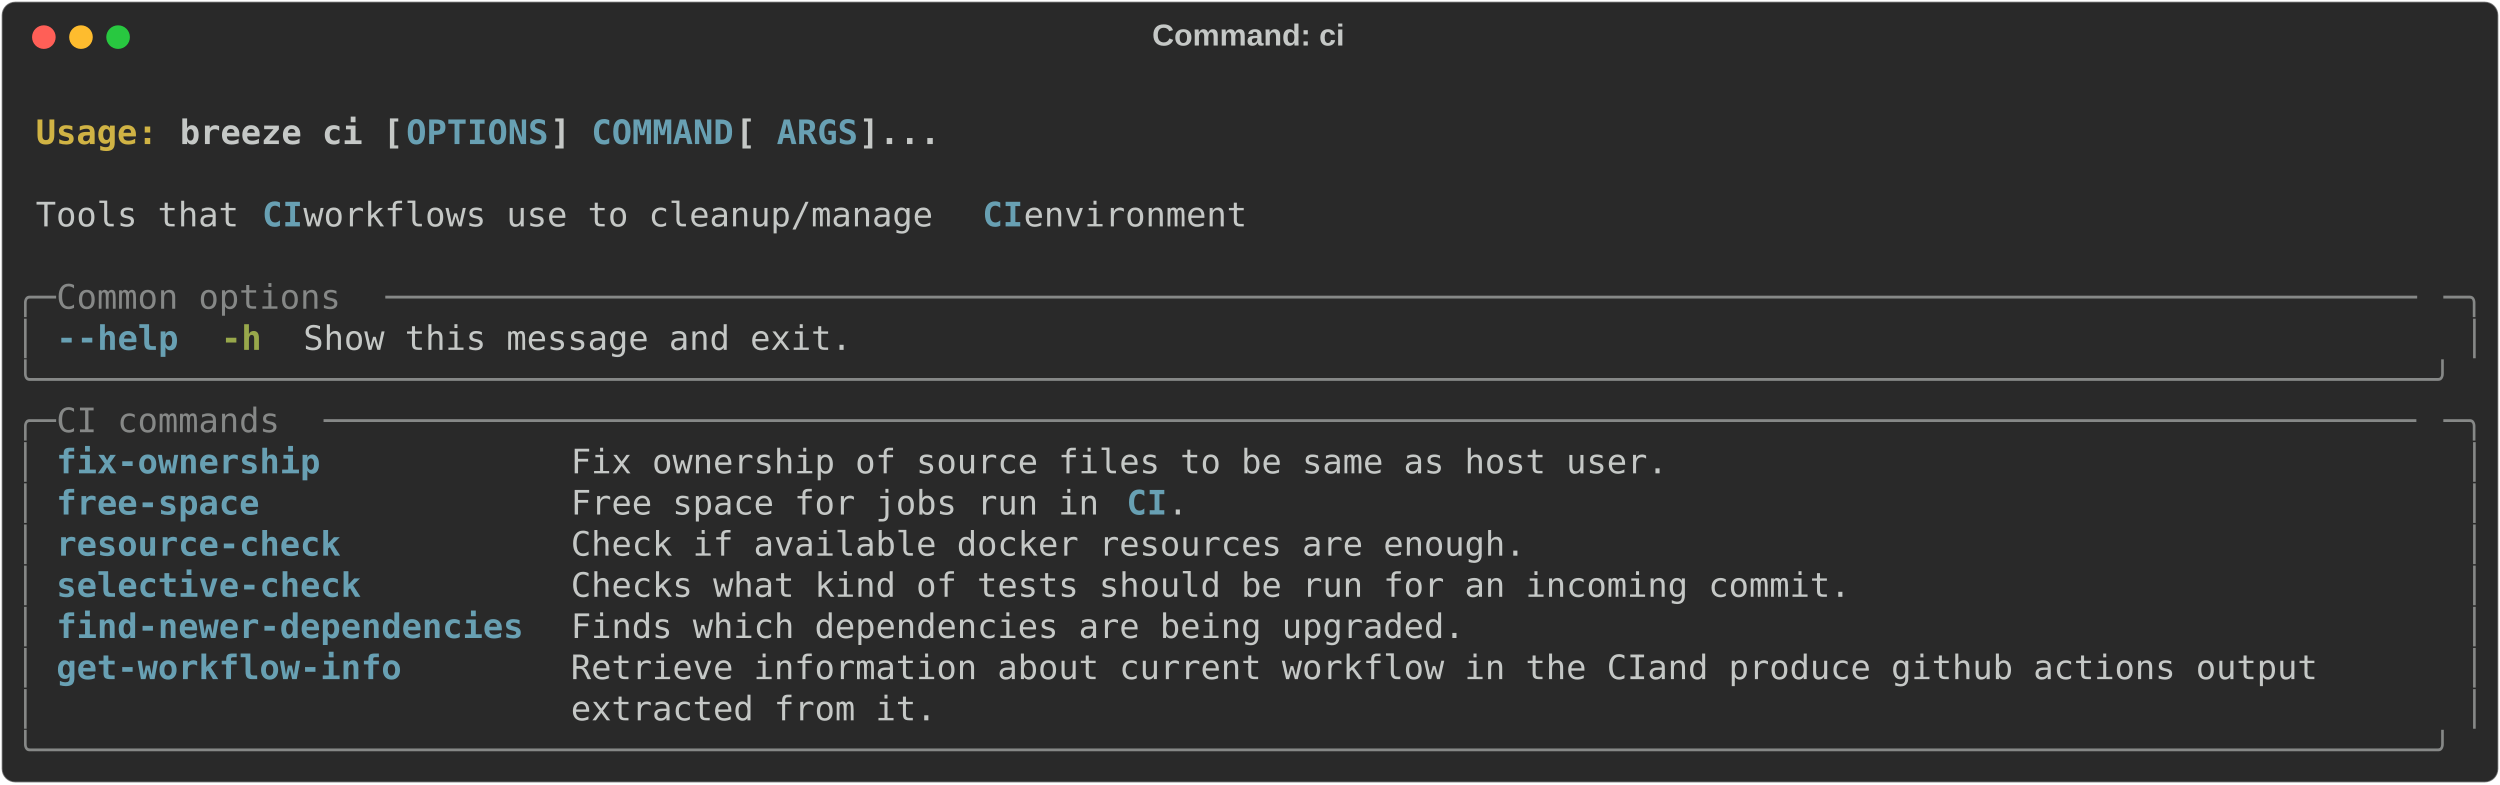
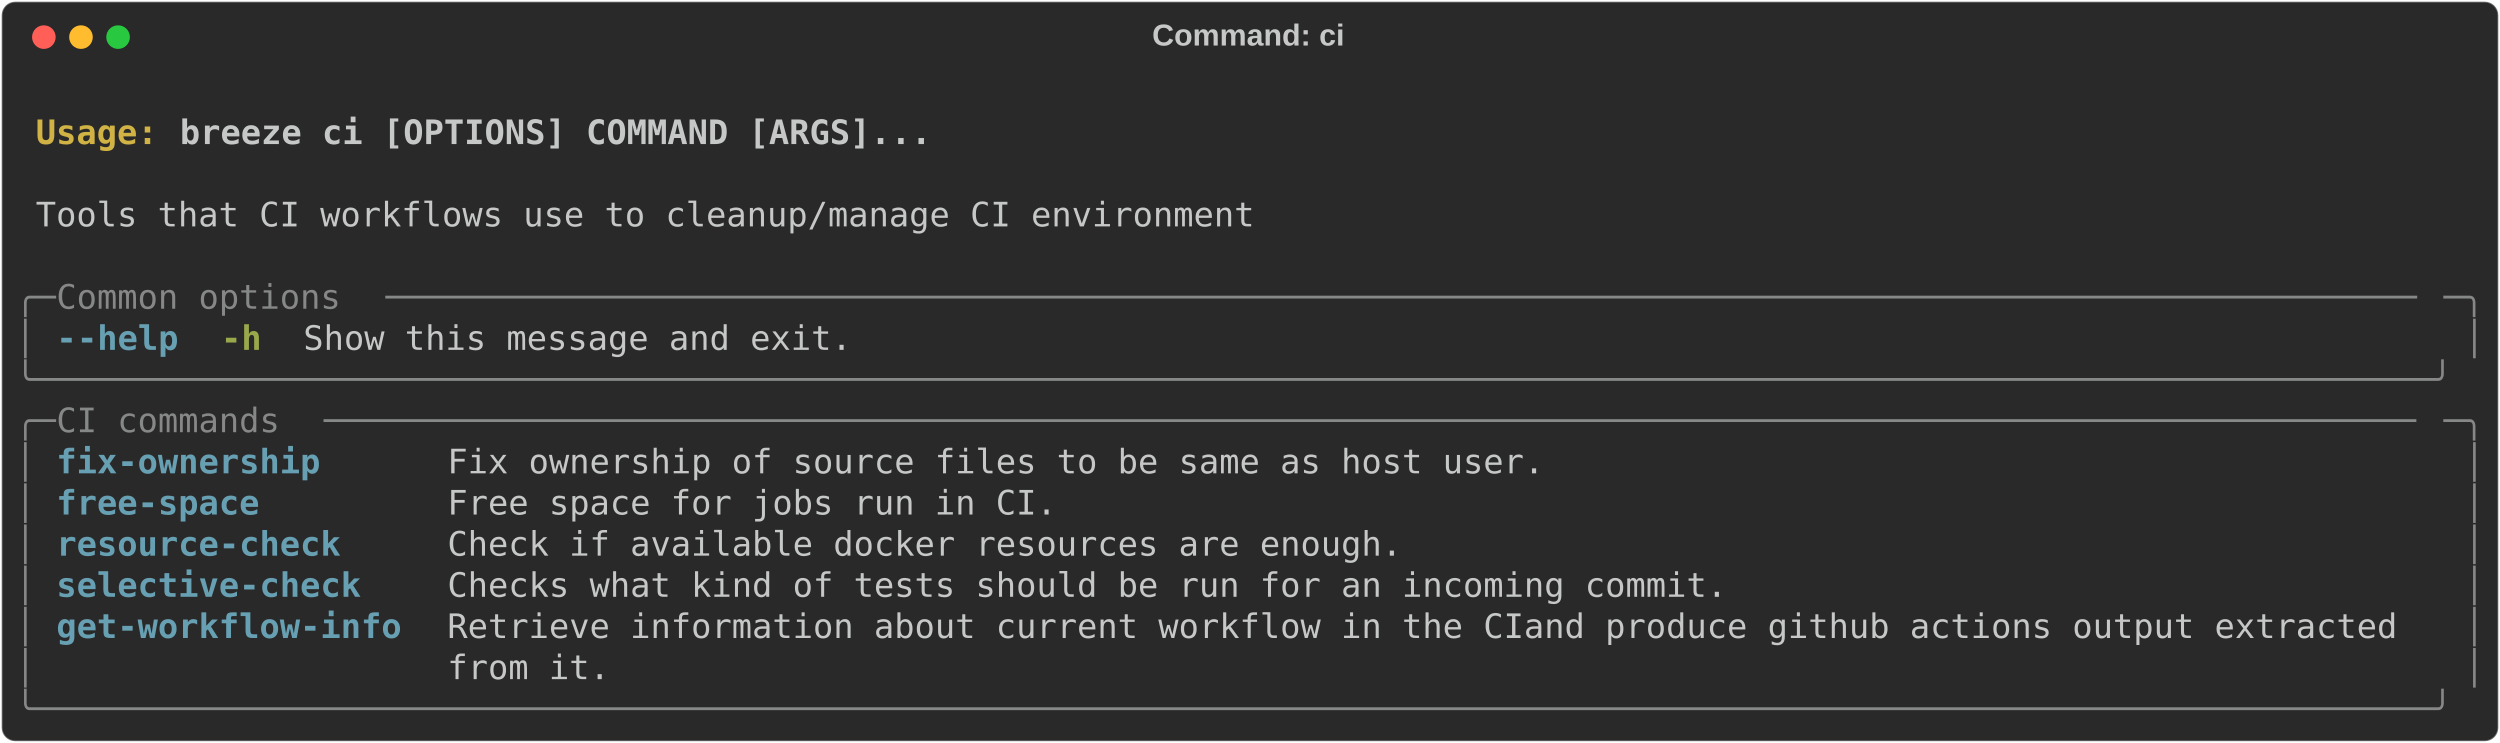
- <svg xmlns="http://www.w3.org/2000/svg" class="rich-terminal" viewBox="0 0 1482 464.8">
+ <svg xmlns="http://www.w3.org/2000/svg" class="rich-terminal" viewBox="0 0 1482 440.4">
  <style>

    @font-face {
        font-family: "Fira Code";
        src: local("FiraCode-Regular"),
                url("https://cdnjs.cloudflare.com/ajax/libs/firacode/6.2.0/woff2/FiraCode-Regular.woff2") format("woff2"),
                url("https://cdnjs.cloudflare.com/ajax/libs/firacode/6.2.0/woff/FiraCode-Regular.woff") format("woff");
        font-style: normal;
        font-weight: 400;
    }
    @font-face {
        font-family: "Fira Code";
        src: local("FiraCode-Bold"),
                url("https://cdnjs.cloudflare.com/ajax/libs/firacode/6.2.0/woff2/FiraCode-Bold.woff2") format("woff2"),
                url("https://cdnjs.cloudflare.com/ajax/libs/firacode/6.2.0/woff/FiraCode-Bold.woff") format("woff");
        font-style: bold;
        font-weight: 700;
    }

    .breeze-ci-matrix {
        font-family: Fira Code, monospace;
        font-size: 20px;
        line-height: 24.4px;
        font-variant-east-asian: full-width;
    }

    .breeze-ci-title {
        font-size: 18px;
        font-weight: bold;
        font-family: arial;
    }

    .breeze-ci-r1 { fill: #c5c8c6;font-weight: bold }
.breeze-ci-r2 { fill: #c5c8c6 }
.breeze-ci-r3 { fill: #d0b344;font-weight: bold }
- .breeze-ci-r4 { fill: #68a0b3;font-weight: bold }
- .breeze-ci-r5 { fill: #868887 }
+ .breeze-ci-r4 { fill: #868887 }
+ .breeze-ci-r5 { fill: #68a0b3;font-weight: bold }
.breeze-ci-r6 { fill: #98a84b;font-weight: bold }
    </style>
  <defs>
    <clipPath id="breeze-ci-clip-terminal">
-       <rect x="0" y="0" width="1463.0" height="413.8" />
+       <rect x="0" y="0" width="1463.0" height="389.4" />
    </clipPath>
    <clipPath id="breeze-ci-line-0">
      <rect x="0" y="1.5" width="1464" height="24.65" />
    </clipPath>
    <clipPath id="breeze-ci-line-1">
      <rect x="0" y="25.9" width="1464" height="24.65" />
    </clipPath>
    <clipPath id="breeze-ci-line-2">
      <rect x="0" y="50.3" width="1464" height="24.65" />
    </clipPath>
    <clipPath id="breeze-ci-line-3">
      <rect x="0" y="74.7" width="1464" height="24.65" />
    </clipPath>
    <clipPath id="breeze-ci-line-4">
      <rect x="0" y="99.1" width="1464" height="24.65" />
    </clipPath>
    <clipPath id="breeze-ci-line-5">
      <rect x="0" y="123.5" width="1464" height="24.65" />
    </clipPath>
    <clipPath id="breeze-ci-line-6">
      <rect x="0" y="147.9" width="1464" height="24.65" />
    </clipPath>
    <clipPath id="breeze-ci-line-7">
      <rect x="0" y="172.3" width="1464" height="24.65" />
    </clipPath>
    <clipPath id="breeze-ci-line-8">
      <rect x="0" y="196.7" width="1464" height="24.65" />
    </clipPath>
    <clipPath id="breeze-ci-line-9">
      <rect x="0" y="221.1" width="1464" height="24.65" />
    </clipPath>
    <clipPath id="breeze-ci-line-10">
      <rect x="0" y="245.5" width="1464" height="24.65" />
    </clipPath>
    <clipPath id="breeze-ci-line-11">
      <rect x="0" y="269.9" width="1464" height="24.65" />
    </clipPath>
    <clipPath id="breeze-ci-line-12">
      <rect x="0" y="294.3" width="1464" height="24.65" />
    </clipPath>
    <clipPath id="breeze-ci-line-13">
      <rect x="0" y="318.7" width="1464" height="24.65" />
    </clipPath>
    <clipPath id="breeze-ci-line-14">
      <rect x="0" y="343.1" width="1464" height="24.65" />
    </clipPath>
-     <clipPath id="breeze-ci-line-15">
-       <rect x="0" y="367.5" width="1464" height="24.65" />
-     </clipPath>
  </defs>
-   <rect fill="#292929" stroke="rgba(255,255,255,0.35)" stroke-width="1" x="1" y="1" width="1480" height="462.8" rx="8" />
+   <rect fill="#292929" stroke="rgba(255,255,255,0.35)" stroke-width="1" x="1" y="1" width="1480" height="438.4" rx="8" />
  <text class="breeze-ci-title" fill="#c5c8c6" text-anchor="middle" x="740" y="27">Command: ci</text>
  <g transform="translate(26,22)">
    <circle cx="0" cy="0" r="7" fill="#ff5f57" />
    <circle cx="22" cy="0" r="7" fill="#febc2e" />
    <circle cx="44" cy="0" r="7" fill="#28c840" />
  </g>
  <g transform="translate(9, 41)" clip-path="url(#breeze-ci-clip-terminal)">
    <g class="breeze-ci-matrix">
      <text class="breeze-ci-r2" x="1464" y="20" textLength="12.2" clip-path="url(#breeze-ci-line-0)">
</text>
      <text class="breeze-ci-r3" x="12.2" y="44.4" textLength="85.4" clip-path="url(#breeze-ci-line-1)">Usage: </text>
-       <text class="breeze-ci-r1" x="97.6" y="44.4" textLength="134.2" clip-path="url(#breeze-ci-line-1)">breeze ci [</text>
-       <text class="breeze-ci-r4" x="231.8" y="44.4" textLength="85.4" clip-path="url(#breeze-ci-line-1)">OPTIONS</text>
-       <text class="breeze-ci-r1" x="317.2" y="44.4" textLength="24.4" clip-path="url(#breeze-ci-line-1)">] </text>
-       <text class="breeze-ci-r4" x="341.6" y="44.4" textLength="85.4" clip-path="url(#breeze-ci-line-1)">COMMAND</text>
-       <text class="breeze-ci-r1" x="427" y="44.4" textLength="24.4" clip-path="url(#breeze-ci-line-1)"> [</text>
-       <text class="breeze-ci-r4" x="451.4" y="44.4" textLength="48.8" clip-path="url(#breeze-ci-line-1)">ARGS</text>
-       <text class="breeze-ci-r1" x="500.2" y="44.4" textLength="48.8" clip-path="url(#breeze-ci-line-1)">]...</text>
+       <text class="breeze-ci-r1" x="97.6" y="44.4" textLength="451.4" clip-path="url(#breeze-ci-line-1)">breeze ci [OPTIONS] COMMAND [ARGS]...</text>
      <text class="breeze-ci-r2" x="1464" y="44.4" textLength="12.2" clip-path="url(#breeze-ci-line-1)">
</text>
      <text class="breeze-ci-r2" x="1464" y="68.8" textLength="12.2" clip-path="url(#breeze-ci-line-2)">
</text>
-       <text class="breeze-ci-r2" x="12.2" y="93.2" textLength="134.2" clip-path="url(#breeze-ci-line-3)">Tools that </text>
-       <text class="breeze-ci-r4" x="146.4" y="93.2" textLength="24.4" clip-path="url(#breeze-ci-line-3)">CI</text>
-       <text class="breeze-ci-r2" x="170.8" y="93.2" textLength="402.6" clip-path="url(#breeze-ci-line-3)"> workflows use to cleanup/manage </text>
-       <text class="breeze-ci-r4" x="573.4" y="93.2" textLength="24.4" clip-path="url(#breeze-ci-line-3)">CI</text>
-       <text class="breeze-ci-r2" x="597.8" y="93.2" textLength="146.4" clip-path="url(#breeze-ci-line-3)"> environment</text>
+       <text class="breeze-ci-r2" x="12.2" y="93.2" textLength="732" clip-path="url(#breeze-ci-line-3)">Tools that CI workflows use to cleanup/manage CI environment</text>
      <text class="breeze-ci-r2" x="1464" y="93.2" textLength="12.2" clip-path="url(#breeze-ci-line-3)">
</text>
      <text class="breeze-ci-r2" x="1464" y="117.6" textLength="12.2" clip-path="url(#breeze-ci-line-4)">
</text>
-       <text class="breeze-ci-r5" x="0" y="142" textLength="24.4" clip-path="url(#breeze-ci-line-5)">╭─</text>
-       <text class="breeze-ci-r5" x="24.4" y="142" textLength="195.2" clip-path="url(#breeze-ci-line-5)"> Common options </text>
-       <text class="breeze-ci-r5" x="219.6" y="142" textLength="1220" clip-path="url(#breeze-ci-line-5)">────────────────────────────────────────────────────────────────────────────────────────────────────</text>
-       <text class="breeze-ci-r5" x="1439.6" y="142" textLength="24.4" clip-path="url(#breeze-ci-line-5)">─╮</text>
+       <text class="breeze-ci-r4" x="0" y="142" textLength="24.4" clip-path="url(#breeze-ci-line-5)">╭─</text>
+       <text class="breeze-ci-r4" x="24.4" y="142" textLength="195.2" clip-path="url(#breeze-ci-line-5)"> Common options </text>
+       <text class="breeze-ci-r4" x="219.6" y="142" textLength="1220" clip-path="url(#breeze-ci-line-5)">────────────────────────────────────────────────────────────────────────────────────────────────────</text>
+       <text class="breeze-ci-r4" x="1439.6" y="142" textLength="24.4" clip-path="url(#breeze-ci-line-5)">─╮</text>
      <text class="breeze-ci-r2" x="1464" y="142" textLength="12.2" clip-path="url(#breeze-ci-line-5)">
</text>
-       <text class="breeze-ci-r5" x="0" y="166.4" textLength="12.2" clip-path="url(#breeze-ci-line-6)">│</text>
-       <text class="breeze-ci-r4" x="24.4" y="166.4" textLength="12.2" clip-path="url(#breeze-ci-line-6)">-</text>
-       <text class="breeze-ci-r4" x="36.6" y="166.4" textLength="61" clip-path="url(#breeze-ci-line-6)">-help</text>
+       <text class="breeze-ci-r4" x="0" y="166.4" textLength="12.2" clip-path="url(#breeze-ci-line-6)">│</text>
+       <text class="breeze-ci-r5" x="24.4" y="166.4" textLength="12.2" clip-path="url(#breeze-ci-line-6)">-</text>
+       <text class="breeze-ci-r5" x="36.6" y="166.4" textLength="61" clip-path="url(#breeze-ci-line-6)">-help</text>
      <text class="breeze-ci-r6" x="122" y="166.4" textLength="24.4" clip-path="url(#breeze-ci-line-6)">-h</text>
      <text class="breeze-ci-r2" x="170.8" y="166.4" textLength="329.4" clip-path="url(#breeze-ci-line-6)">Show this message and exit.</text>
-       <text class="breeze-ci-r5" x="1451.8" y="166.4" textLength="12.2" clip-path="url(#breeze-ci-line-6)">│</text>
+       <text class="breeze-ci-r4" x="1451.8" y="166.4" textLength="12.2" clip-path="url(#breeze-ci-line-6)">│</text>
      <text class="breeze-ci-r2" x="1464" y="166.4" textLength="12.2" clip-path="url(#breeze-ci-line-6)">
</text>
-       <text class="breeze-ci-r5" x="0" y="190.8" textLength="1464" clip-path="url(#breeze-ci-line-7)">╰──────────────────────────────────────────────────────────────────────────────────────────────────────────────────────╯</text>
+       <text class="breeze-ci-r4" x="0" y="190.8" textLength="1464" clip-path="url(#breeze-ci-line-7)">╰──────────────────────────────────────────────────────────────────────────────────────────────────────────────────────╯</text>
      <text class="breeze-ci-r2" x="1464" y="190.8" textLength="12.2" clip-path="url(#breeze-ci-line-7)">
</text>
-       <text class="breeze-ci-r5" x="0" y="215.2" textLength="24.4" clip-path="url(#breeze-ci-line-8)">╭─</text>
-       <text class="breeze-ci-r5" x="24.4" y="215.2" textLength="158.6" clip-path="url(#breeze-ci-line-8)"> CI commands </text>
-       <text class="breeze-ci-r5" x="183" y="215.2" textLength="1256.6" clip-path="url(#breeze-ci-line-8)">───────────────────────────────────────────────────────────────────────────────────────────────────────</text>
-       <text class="breeze-ci-r5" x="1439.6" y="215.2" textLength="24.4" clip-path="url(#breeze-ci-line-8)">─╮</text>
+       <text class="breeze-ci-r4" x="0" y="215.2" textLength="24.4" clip-path="url(#breeze-ci-line-8)">╭─</text>
+       <text class="breeze-ci-r4" x="24.4" y="215.2" textLength="158.6" clip-path="url(#breeze-ci-line-8)"> CI commands </text>
+       <text class="breeze-ci-r4" x="183" y="215.2" textLength="1256.6" clip-path="url(#breeze-ci-line-8)">───────────────────────────────────────────────────────────────────────────────────────────────────────</text>
+       <text class="breeze-ci-r4" x="1439.6" y="215.2" textLength="24.4" clip-path="url(#breeze-ci-line-8)">─╮</text>
      <text class="breeze-ci-r2" x="1464" y="215.2" textLength="12.2" clip-path="url(#breeze-ci-line-8)">
</text>
-       <text class="breeze-ci-r5" x="0" y="239.6" textLength="12.2" clip-path="url(#breeze-ci-line-9)">│</text>
-       <text class="breeze-ci-r4" x="24.4" y="239.6" textLength="280.6" clip-path="url(#breeze-ci-line-9)">fix-ownership          </text>
-       <text class="breeze-ci-r2" x="329.4" y="239.6" textLength="1110.2" clip-path="url(#breeze-ci-line-9)">Fix ownership of source files to be same as host user.                                     </text>
-       <text class="breeze-ci-r5" x="1451.8" y="239.6" textLength="12.2" clip-path="url(#breeze-ci-line-9)">│</text>
+       <text class="breeze-ci-r4" x="0" y="239.6" textLength="12.2" clip-path="url(#breeze-ci-line-9)">│</text>
+       <text class="breeze-ci-r5" x="24.4" y="239.6" textLength="207.4" clip-path="url(#breeze-ci-line-9)">fix-ownership    </text>
+       <text class="breeze-ci-r2" x="256.2" y="239.6" textLength="1183.4" clip-path="url(#breeze-ci-line-9)">Fix ownership of source files to be same as host user.                                           </text>
+       <text class="breeze-ci-r4" x="1451.8" y="239.6" textLength="12.2" clip-path="url(#breeze-ci-line-9)">│</text>
      <text class="breeze-ci-r2" x="1464" y="239.6" textLength="12.2" clip-path="url(#breeze-ci-line-9)">
</text>
-       <text class="breeze-ci-r5" x="0" y="264" textLength="12.2" clip-path="url(#breeze-ci-line-10)">│</text>
-       <text class="breeze-ci-r4" x="24.4" y="264" textLength="280.6" clip-path="url(#breeze-ci-line-10)">free-space             </text>
-       <text class="breeze-ci-r2" x="329.4" y="264" textLength="329.4" clip-path="url(#breeze-ci-line-10)">Free space for jobs run in </text>
-       <text class="breeze-ci-r4" x="658.8" y="264" textLength="24.4" clip-path="url(#breeze-ci-line-10)">CI</text>
-       <text class="breeze-ci-r2" x="683.2" y="264" textLength="756.4" clip-path="url(#breeze-ci-line-10)">.                                                             </text>
-       <text class="breeze-ci-r5" x="1451.8" y="264" textLength="12.2" clip-path="url(#breeze-ci-line-10)">│</text>
+       <text class="breeze-ci-r4" x="0" y="264" textLength="12.2" clip-path="url(#breeze-ci-line-10)">│</text>
+       <text class="breeze-ci-r5" x="24.4" y="264" textLength="207.4" clip-path="url(#breeze-ci-line-10)">free-space       </text>
+       <text class="breeze-ci-r2" x="256.2" y="264" textLength="1183.4" clip-path="url(#breeze-ci-line-10)">Free space for jobs run in CI.                                                                   </text>
+       <text class="breeze-ci-r4" x="1451.8" y="264" textLength="12.2" clip-path="url(#breeze-ci-line-10)">│</text>
      <text class="breeze-ci-r2" x="1464" y="264" textLength="12.2" clip-path="url(#breeze-ci-line-10)">
</text>
-       <text class="breeze-ci-r5" x="0" y="288.4" textLength="12.2" clip-path="url(#breeze-ci-line-11)">│</text>
-       <text class="breeze-ci-r4" x="24.4" y="288.4" textLength="280.6" clip-path="url(#breeze-ci-line-11)">resource-check         </text>
-       <text class="breeze-ci-r2" x="329.4" y="288.4" textLength="1110.2" clip-path="url(#breeze-ci-line-11)">Check if available docker resources are enough.                                            </text>
-       <text class="breeze-ci-r5" x="1451.8" y="288.4" textLength="12.2" clip-path="url(#breeze-ci-line-11)">│</text>
+       <text class="breeze-ci-r4" x="0" y="288.4" textLength="12.2" clip-path="url(#breeze-ci-line-11)">│</text>
+       <text class="breeze-ci-r5" x="24.4" y="288.4" textLength="207.4" clip-path="url(#breeze-ci-line-11)">resource-check   </text>
+       <text class="breeze-ci-r2" x="256.2" y="288.4" textLength="1183.4" clip-path="url(#breeze-ci-line-11)">Check if available docker resources are enough.                                                  </text>
+       <text class="breeze-ci-r4" x="1451.8" y="288.4" textLength="12.2" clip-path="url(#breeze-ci-line-11)">│</text>
      <text class="breeze-ci-r2" x="1464" y="288.4" textLength="12.2" clip-path="url(#breeze-ci-line-11)">
</text>
-       <text class="breeze-ci-r5" x="0" y="312.8" textLength="12.2" clip-path="url(#breeze-ci-line-12)">│</text>
-       <text class="breeze-ci-r4" x="24.4" y="312.8" textLength="280.6" clip-path="url(#breeze-ci-line-12)">selective-check        </text>
-       <text class="breeze-ci-r2" x="329.4" y="312.8" textLength="1110.2" clip-path="url(#breeze-ci-line-12)">Checks what kind of tests should be run for an incoming commit.                            </text>
-       <text class="breeze-ci-r5" x="1451.8" y="312.8" textLength="12.2" clip-path="url(#breeze-ci-line-12)">│</text>
+       <text class="breeze-ci-r4" x="0" y="312.8" textLength="12.2" clip-path="url(#breeze-ci-line-12)">│</text>
+       <text class="breeze-ci-r5" x="24.4" y="312.8" textLength="207.4" clip-path="url(#breeze-ci-line-12)">selective-check  </text>
+       <text class="breeze-ci-r2" x="256.2" y="312.8" textLength="1183.4" clip-path="url(#breeze-ci-line-12)">Checks what kind of tests should be run for an incoming commit.                                  </text>
+       <text class="breeze-ci-r4" x="1451.8" y="312.8" textLength="12.2" clip-path="url(#breeze-ci-line-12)">│</text>
      <text class="breeze-ci-r2" x="1464" y="312.8" textLength="12.2" clip-path="url(#breeze-ci-line-12)">
</text>
-       <text class="breeze-ci-r5" x="0" y="337.2" textLength="12.2" clip-path="url(#breeze-ci-line-13)">│</text>
-       <text class="breeze-ci-r4" x="24.4" y="337.2" textLength="280.6" clip-path="url(#breeze-ci-line-13)">find-newer-dependencies</text>
-       <text class="breeze-ci-r2" x="329.4" y="337.2" textLength="1110.2" clip-path="url(#breeze-ci-line-13)">Finds which dependencies are being upgraded.                                               </text>
-       <text class="breeze-ci-r5" x="1451.8" y="337.2" textLength="12.2" clip-path="url(#breeze-ci-line-13)">│</text>
+       <text class="breeze-ci-r4" x="0" y="337.2" textLength="12.2" clip-path="url(#breeze-ci-line-13)">│</text>
+       <text class="breeze-ci-r5" x="24.4" y="337.2" textLength="207.4" clip-path="url(#breeze-ci-line-13)">get-workflow-info</text>
+       <text class="breeze-ci-r2" x="256.2" y="337.2" textLength="1183.4" clip-path="url(#breeze-ci-line-13)">Retrieve information about current workflow in the CIand produce github actions output extracted </text>
+       <text class="breeze-ci-r4" x="1451.8" y="337.2" textLength="12.2" clip-path="url(#breeze-ci-line-13)">│</text>
      <text class="breeze-ci-r2" x="1464" y="337.2" textLength="12.2" clip-path="url(#breeze-ci-line-13)">
</text>
-       <text class="breeze-ci-r5" x="0" y="361.6" textLength="12.2" clip-path="url(#breeze-ci-line-14)">│</text>
-       <text class="breeze-ci-r4" x="24.4" y="361.6" textLength="280.6" clip-path="url(#breeze-ci-line-14)">get-workflow-info      </text>
-       <text class="breeze-ci-r2" x="329.4" y="361.6" textLength="1110.2" clip-path="url(#breeze-ci-line-14)">Retrieve information about current workflow in the CIand produce github actions output     </text>
-       <text class="breeze-ci-r5" x="1451.8" y="361.6" textLength="12.2" clip-path="url(#breeze-ci-line-14)">│</text>
+       <text class="breeze-ci-r4" x="0" y="361.6" textLength="12.2" clip-path="url(#breeze-ci-line-14)">│</text>
+       <text class="breeze-ci-r2" x="256.2" y="361.6" textLength="1183.4" clip-path="url(#breeze-ci-line-14)">from it.                                                                                         </text>
+       <text class="breeze-ci-r4" x="1451.8" y="361.6" textLength="12.2" clip-path="url(#breeze-ci-line-14)">│</text>
      <text class="breeze-ci-r2" x="1464" y="361.6" textLength="12.2" clip-path="url(#breeze-ci-line-14)">
</text>
-       <text class="breeze-ci-r5" x="0" y="386" textLength="12.2" clip-path="url(#breeze-ci-line-15)">│</text>
-       <text class="breeze-ci-r2" x="329.4" y="386" textLength="1110.2" clip-path="url(#breeze-ci-line-15)">extracted from it.                                                                         </text>
-       <text class="breeze-ci-r5" x="1451.8" y="386" textLength="12.2" clip-path="url(#breeze-ci-line-15)">│</text>
+       <text class="breeze-ci-r4" x="0" y="386" textLength="1464" clip-path="url(#breeze-ci-line-15)">╰──────────────────────────────────────────────────────────────────────────────────────────────────────────────────────╯</text>
      <text class="breeze-ci-r2" x="1464" y="386" textLength="12.2" clip-path="url(#breeze-ci-line-15)">
- </text>
-       <text class="breeze-ci-r5" x="0" y="410.4" textLength="1464" clip-path="url(#breeze-ci-line-16)">╰──────────────────────────────────────────────────────────────────────────────────────────────────────────────────────╯</text>
-       <text class="breeze-ci-r2" x="1464" y="410.4" textLength="12.2" clip-path="url(#breeze-ci-line-16)">
</text>
    </g>
  </g>
</svg>
